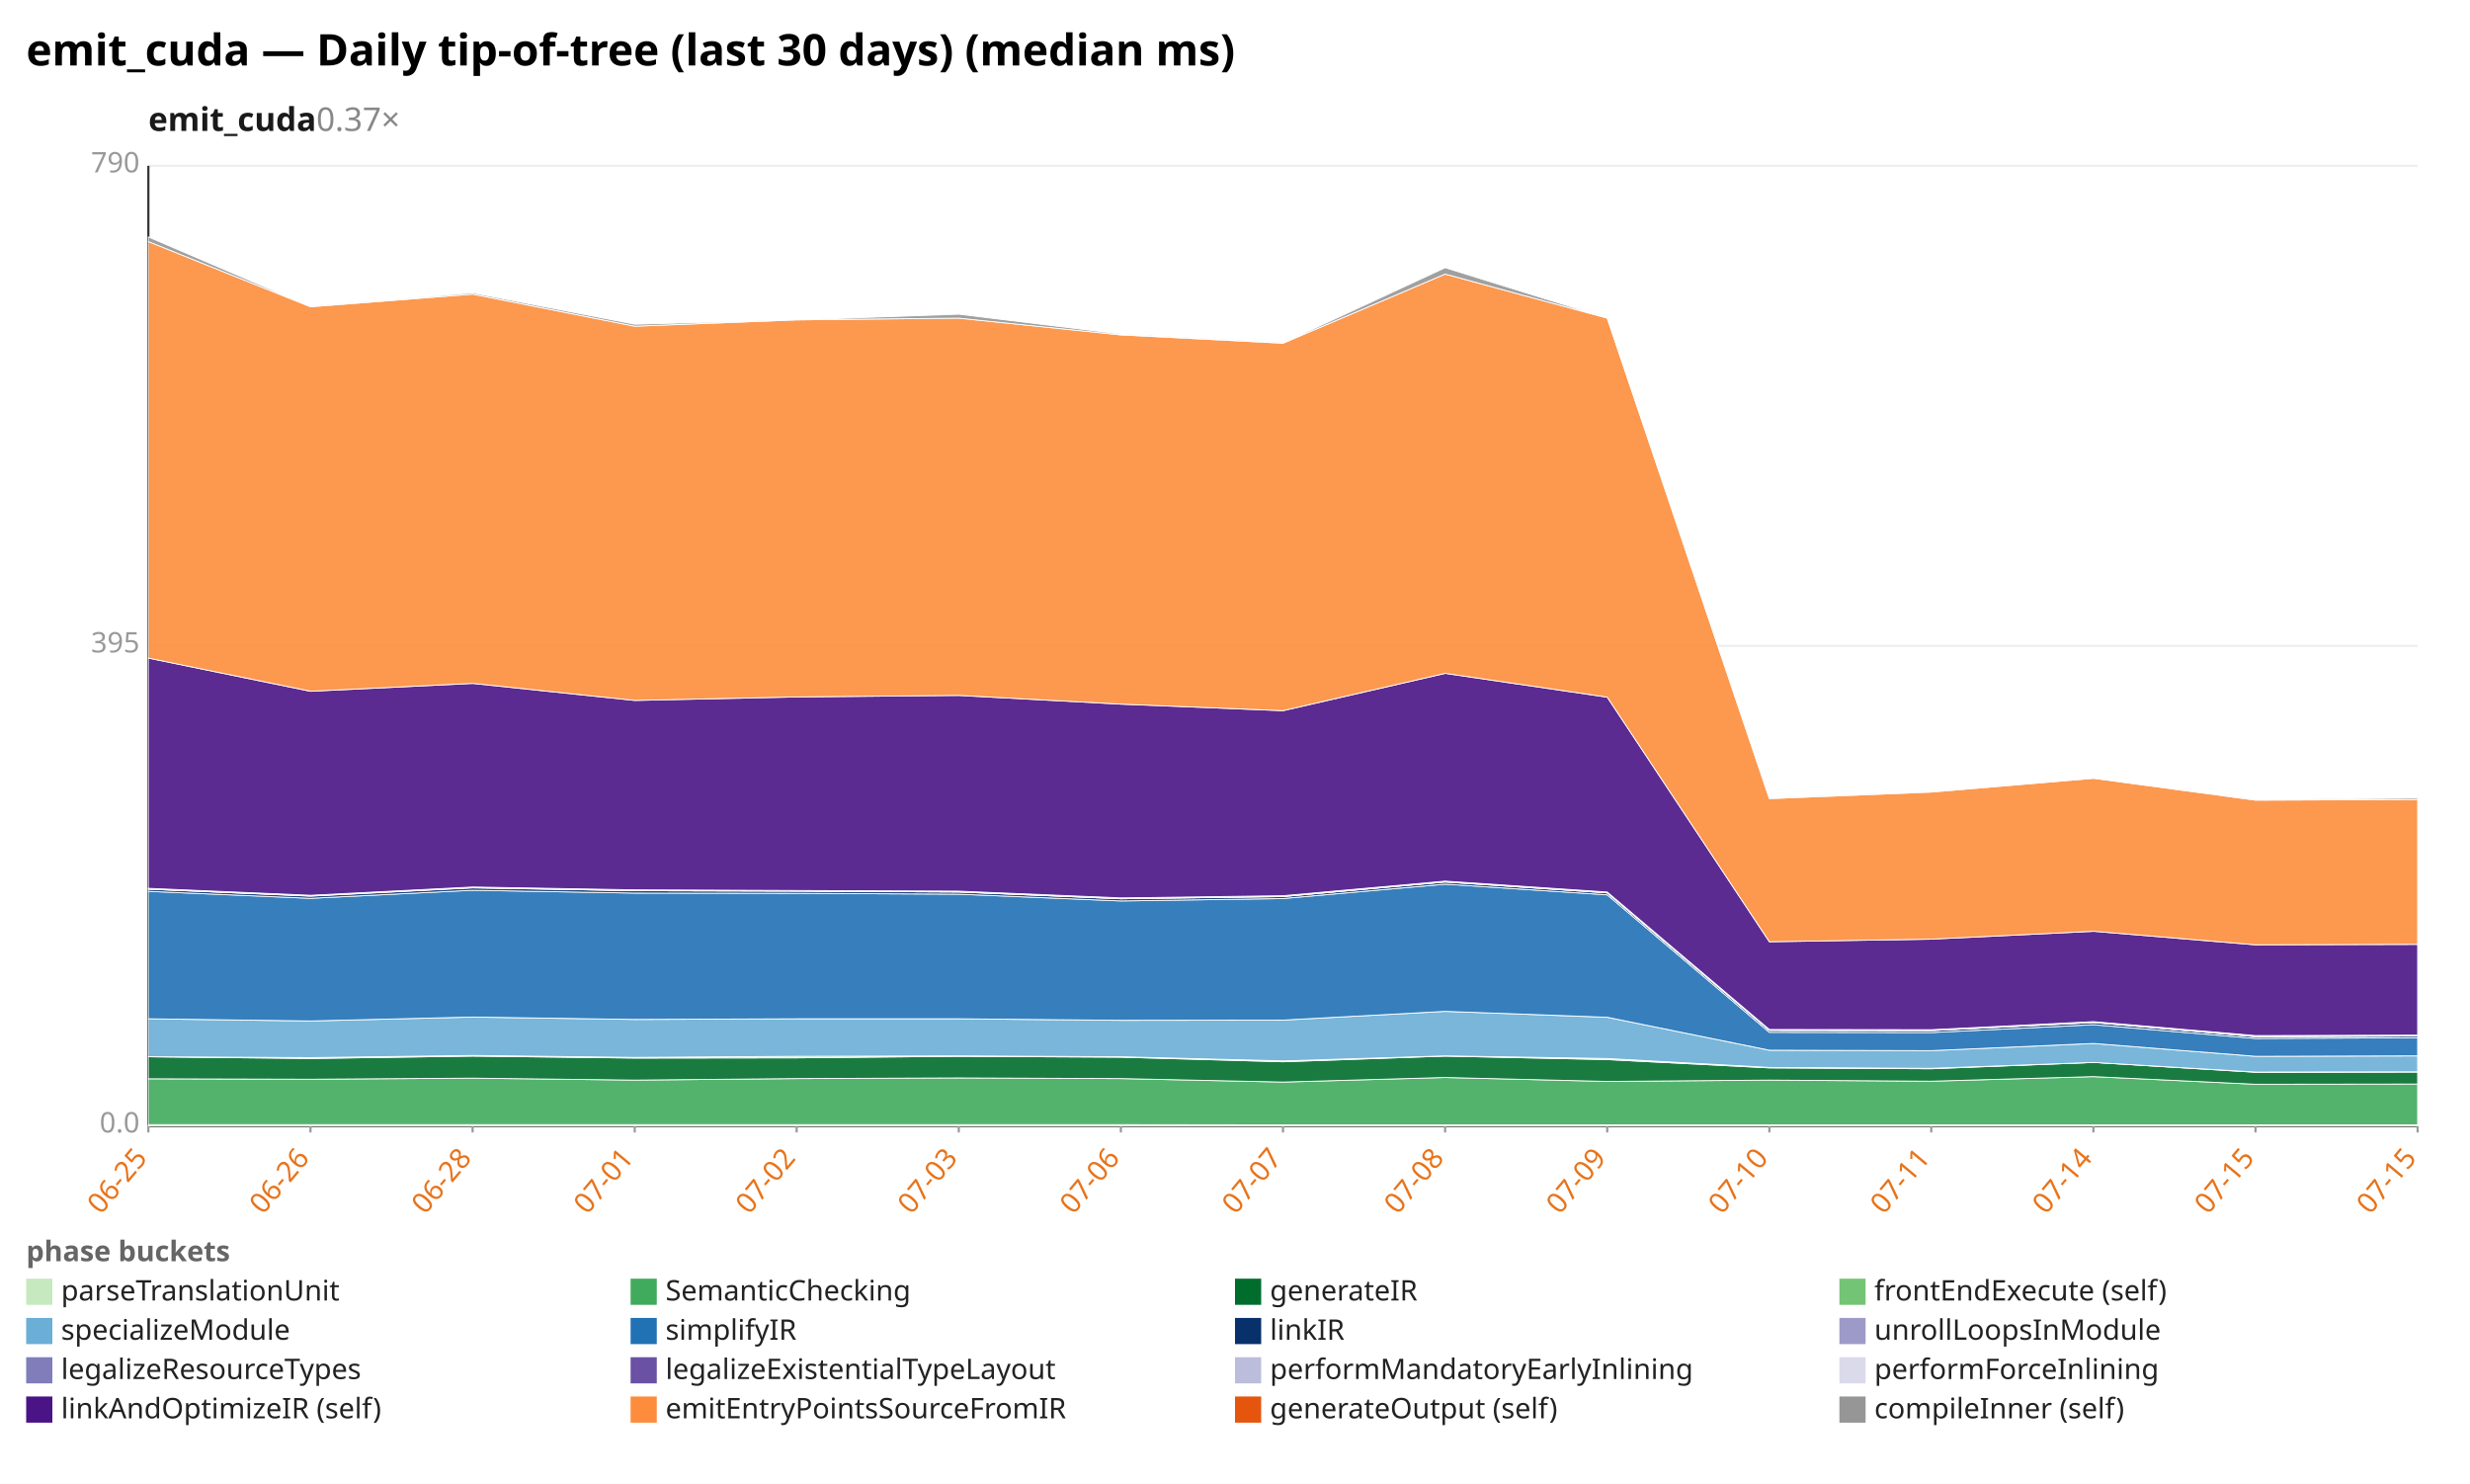
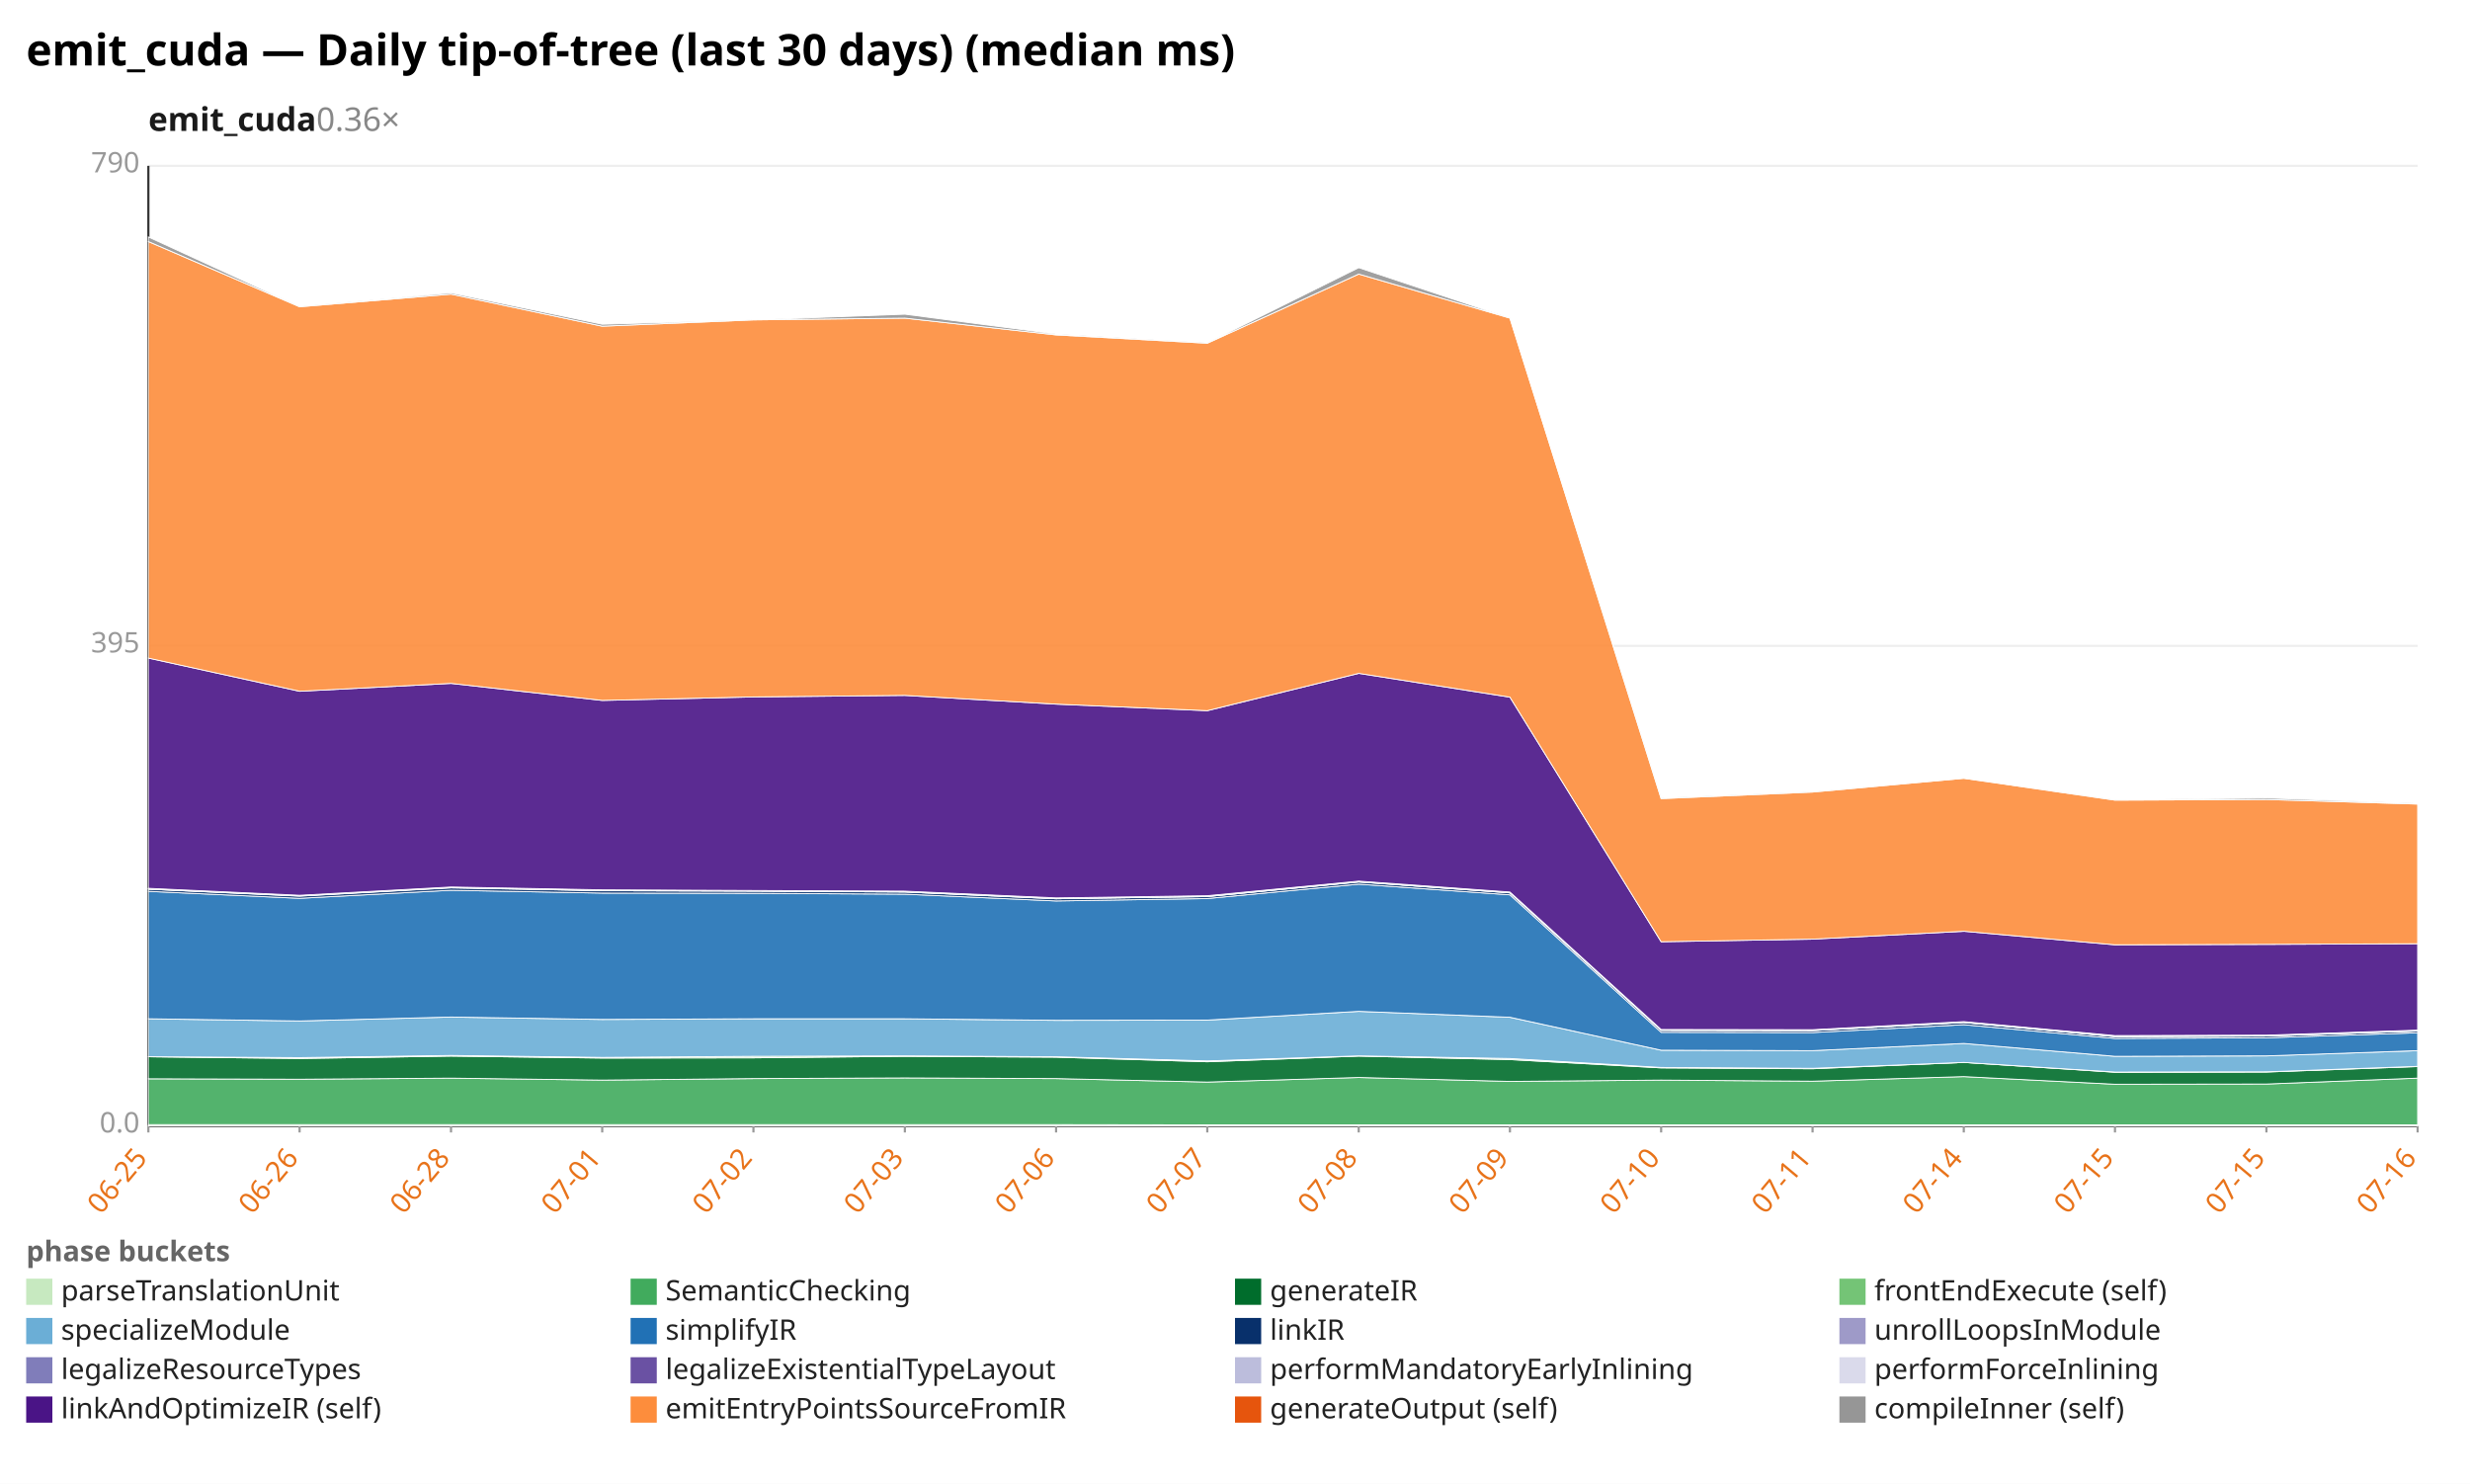
<svg xmlns="http://www.w3.org/2000/svg" width="1132" height="680" viewBox="0 0 1132 680" preserveAspectRatio="xMidYMid meet" font-family="sans-serif" font-size="13">
  <rect width="1132" height="680" fill="white" />
  <text x="12" y="30" font-size="20" font-weight="bold">emit_cuda — Daily tip-of-tree (last 30 days) (median ms)</text>
-   <text x="68" y="60" font-size="15" font-weight="600" fill="#1a1a1a">emit_cuda<tspan fill="#888" font-weight="400" text-decoration="none">  0.37×</tspan>
+   <text x="68" y="60" font-size="15" font-weight="600" fill="#1a1a1a">emit_cuda<tspan fill="#888" font-weight="400" text-decoration="none">  0.36×</tspan>
  </text>
  <line x1="68.0" y1="516.0" x2="1108.0" y2="516.0" stroke="#eee" />
  <text x="64.0" y="519.0" text-anchor="end" fill="#999">0.0</text>
  <line x1="68.0" y1="296.0" x2="1108.0" y2="296.0" stroke="#eee" />
  <text x="64.0" y="299.0" text-anchor="end" fill="#999">395</text>
  <line x1="68.0" y1="76.0" x2="1108.0" y2="76.0" stroke="#eee" />
  <text x="64.0" y="79.0" text-anchor="end" fill="#999">790</text>
  <line x1="68.0" y1="76.0" x2="68.0" y2="516.0" stroke="#333" />
  <line x1="68.0" y1="516.0" x2="1108.0" y2="516.0" stroke="#333" />
  <line x1="68.0" y1="516.0" x2="68.0" y2="519.0" stroke="#999" />
  <text x="68.0" y="531.0" text-anchor="end" fill="#e8731a" transform="rotate(-50 68.0 531.0)">06-25</text>
-   <line x1="142.3" y1="516.0" x2="142.3" y2="519.0" stroke="#999" />
-   <text x="142.3" y="531.0" text-anchor="end" fill="#e8731a" transform="rotate(-50 142.3 531.0)">06-26</text>
-   <line x1="216.6" y1="516.0" x2="216.6" y2="519.0" stroke="#999" />
-   <text x="216.6" y="531.0" text-anchor="end" fill="#e8731a" transform="rotate(-50 216.6 531.0)">06-28</text>
-   <line x1="290.9" y1="516.0" x2="290.9" y2="519.0" stroke="#999" />
-   <text x="290.9" y="531.0" text-anchor="end" fill="#e8731a" transform="rotate(-50 290.9 531.0)">07-01</text>
-   <line x1="365.1" y1="516.0" x2="365.1" y2="519.0" stroke="#999" />
-   <text x="365.1" y="531.0" text-anchor="end" fill="#e8731a" transform="rotate(-50 365.1 531.0)">07-02</text>
-   <line x1="439.4" y1="516.0" x2="439.4" y2="519.0" stroke="#999" />
-   <text x="439.4" y="531.0" text-anchor="end" fill="#e8731a" transform="rotate(-50 439.4 531.0)">07-03</text>
-   <line x1="513.7" y1="516.0" x2="513.7" y2="519.0" stroke="#999" />
-   <text x="513.7" y="531.0" text-anchor="end" fill="#e8731a" transform="rotate(-50 513.7 531.0)">07-06</text>
-   <line x1="588.0" y1="516.0" x2="588.0" y2="519.0" stroke="#999" />
-   <text x="588.0" y="531.0" text-anchor="end" fill="#e8731a" transform="rotate(-50 588.0 531.0)">07-07</text>
-   <line x1="662.3" y1="516.0" x2="662.3" y2="519.0" stroke="#999" />
-   <text x="662.3" y="531.0" text-anchor="end" fill="#e8731a" transform="rotate(-50 662.3 531.0)">07-08</text>
-   <line x1="736.6" y1="516.0" x2="736.6" y2="519.0" stroke="#999" />
-   <text x="736.6" y="531.0" text-anchor="end" fill="#e8731a" transform="rotate(-50 736.6 531.0)">07-09</text>
-   <line x1="810.9" y1="516.0" x2="810.9" y2="519.0" stroke="#999" />
-   <text x="810.9" y="531.0" text-anchor="end" fill="#e8731a" transform="rotate(-50 810.9 531.0)">07-10</text>
-   <line x1="885.1" y1="516.0" x2="885.1" y2="519.0" stroke="#999" />
-   <text x="885.1" y="531.0" text-anchor="end" fill="#e8731a" transform="rotate(-50 885.1 531.0)">07-11</text>
-   <line x1="959.4" y1="516.0" x2="959.4" y2="519.0" stroke="#999" />
-   <text x="959.4" y="531.0" text-anchor="end" fill="#e8731a" transform="rotate(-50 959.4 531.0)">07-14</text>
-   <line x1="1033.7" y1="516.0" x2="1033.7" y2="519.0" stroke="#999" />
-   <text x="1033.7" y="531.0" text-anchor="end" fill="#e8731a" transform="rotate(-50 1033.7 531.0)">07-15</text>
+   <line x1="137.3" y1="516.0" x2="137.3" y2="519.0" stroke="#999" />
+   <text x="137.3" y="531.0" text-anchor="end" fill="#e8731a" transform="rotate(-50 137.3 531.0)">06-26</text>
+   <line x1="206.7" y1="516.0" x2="206.7" y2="519.0" stroke="#999" />
+   <text x="206.7" y="531.0" text-anchor="end" fill="#e8731a" transform="rotate(-50 206.7 531.0)">06-28</text>
+   <line x1="276.0" y1="516.0" x2="276.0" y2="519.0" stroke="#999" />
+   <text x="276.0" y="531.0" text-anchor="end" fill="#e8731a" transform="rotate(-50 276.0 531.0)">07-01</text>
+   <line x1="345.3" y1="516.0" x2="345.3" y2="519.0" stroke="#999" />
+   <text x="345.3" y="531.0" text-anchor="end" fill="#e8731a" transform="rotate(-50 345.3 531.0)">07-02</text>
+   <line x1="414.7" y1="516.0" x2="414.7" y2="519.0" stroke="#999" />
+   <text x="414.7" y="531.0" text-anchor="end" fill="#e8731a" transform="rotate(-50 414.7 531.0)">07-03</text>
+   <line x1="484.0" y1="516.0" x2="484.0" y2="519.0" stroke="#999" />
+   <text x="484.0" y="531.0" text-anchor="end" fill="#e8731a" transform="rotate(-50 484.0 531.0)">07-06</text>
+   <line x1="553.3" y1="516.0" x2="553.3" y2="519.0" stroke="#999" />
+   <text x="553.3" y="531.0" text-anchor="end" fill="#e8731a" transform="rotate(-50 553.3 531.0)">07-07</text>
+   <line x1="622.7" y1="516.0" x2="622.7" y2="519.0" stroke="#999" />
+   <text x="622.7" y="531.0" text-anchor="end" fill="#e8731a" transform="rotate(-50 622.7 531.0)">07-08</text>
+   <line x1="692.0" y1="516.0" x2="692.0" y2="519.0" stroke="#999" />
+   <text x="692.0" y="531.0" text-anchor="end" fill="#e8731a" transform="rotate(-50 692.0 531.0)">07-09</text>
+   <line x1="761.3" y1="516.0" x2="761.3" y2="519.0" stroke="#999" />
+   <text x="761.3" y="531.0" text-anchor="end" fill="#e8731a" transform="rotate(-50 761.3 531.0)">07-10</text>
+   <line x1="830.7" y1="516.0" x2="830.7" y2="519.0" stroke="#999" />
+   <text x="830.7" y="531.0" text-anchor="end" fill="#e8731a" transform="rotate(-50 830.7 531.0)">07-11</text>
+   <line x1="900.0" y1="516.0" x2="900.0" y2="519.0" stroke="#999" />
+   <text x="900.0" y="531.0" text-anchor="end" fill="#e8731a" transform="rotate(-50 900.0 531.0)">07-14</text>
+   <line x1="969.3" y1="516.0" x2="969.3" y2="519.0" stroke="#999" />
+   <text x="969.3" y="531.0" text-anchor="end" fill="#e8731a" transform="rotate(-50 969.3 531.0)">07-15</text>
+   <line x1="1038.7" y1="516.0" x2="1038.7" y2="519.0" stroke="#999" />
+   <text x="1038.7" y="531.0" text-anchor="end" fill="#e8731a" transform="rotate(-50 1038.7 531.0)">07-15</text>
  <line x1="1108.0" y1="516.0" x2="1108.0" y2="519.0" stroke="#999" />
-   <text x="1108.0" y="531.0" text-anchor="end" fill="#e8731a" transform="rotate(-50 1108.0 531.0)">07-15</text>
-   <polygon points="68.0,515.4 142.3,515.4 216.6,515.4 290.9,515.4 365.1,515.4 439.4,515.4 513.7,515.4 588.0,515.5 662.3,515.5 736.6,515.5 810.9,515.5 885.1,515.5 959.4,515.5 1033.7,515.5 1108.0,515.5 1108.0,516.0 1033.7,516.0 959.4,516.0 885.1,516.0 810.9,516.0 736.6,516.0 662.3,516.0 588.0,516.0 513.7,516.0 439.4,516.0 365.1,516.0 290.9,516.0 216.6,516.0 142.3,516.0 68.0,516.0" fill="#c7e9c0" fill-opacity="0.9" stroke="#fff" stroke-width="0.4" />
-   <polygon points="68.0,494.4 142.3,494.6 216.6,494.1 290.9,495.0 365.1,494.3 439.4,494.0 513.7,494.3 588.0,495.9 662.3,493.8 736.6,495.6 810.9,495.0 885.1,495.5 959.4,493.4 1033.7,496.9 1108.0,496.8 1108.0,515.5 1033.7,515.5 959.4,515.5 885.1,515.5 810.9,515.5 736.6,515.5 662.3,515.5 588.0,515.5 513.7,515.4 439.4,515.4 365.1,515.4 290.9,515.4 216.6,515.4 142.3,515.4 68.0,515.4" fill="#41ab5d" fill-opacity="0.9" stroke="#fff" stroke-width="0.4" />
-   <polygon points="68.0,484.3 142.3,485.1 216.6,484.0 290.9,484.9 365.1,484.8 439.4,484.1 513.7,484.5 588.0,486.6 662.3,484.0 736.6,485.6 810.9,489.4 885.1,489.8 959.4,486.9 1033.7,491.4 1108.0,491.3 1108.0,496.8 1033.7,496.9 959.4,493.4 885.1,495.5 810.9,495.0 736.6,495.6 662.3,493.8 588.0,495.9 513.7,494.3 439.4,494.0 365.1,494.3 290.9,495.0 216.6,494.1 142.3,494.6 68.0,494.4" fill="#006d2c" fill-opacity="0.9" stroke="#fff" stroke-width="0.4" />
-   <polygon points="68.0,484.3 142.3,484.7 216.6,483.7 290.9,484.6 365.1,484.1 439.4,483.9 513.7,484.3 588.0,486.2 662.3,483.9 736.6,485.1 810.9,489.2 885.1,489.6 959.4,486.9 1033.7,491.3 1108.0,491.2 1108.0,491.3 1033.7,491.4 959.4,486.9 885.1,489.8 810.9,489.4 736.6,485.6 662.3,484.0 588.0,486.6 513.7,484.5 439.4,484.1 365.1,484.8 290.9,484.9 216.6,484.0 142.3,485.1 68.0,484.3" fill="#74c476" fill-opacity="0.9" stroke="#fff" stroke-width="0.4" />
-   <polygon points="68.0,466.9 142.3,467.9 216.6,466.1 290.9,467.2 365.1,466.9 439.4,466.9 513.7,467.6 588.0,467.5 662.3,463.5 736.6,466.2 810.9,481.3 885.1,481.5 959.4,478.2 1033.7,484.1 1108.0,483.9 1108.0,491.2 1033.7,491.3 959.4,486.9 885.1,489.6 810.9,489.2 736.6,485.1 662.3,483.9 588.0,486.2 513.7,484.3 439.4,483.9 365.1,484.1 290.9,484.6 216.6,483.7 142.3,484.7 68.0,484.3" fill="#6baed6" fill-opacity="0.9" stroke="#fff" stroke-width="0.4" />
-   <polygon points="68.0,408.5 142.3,411.7 216.6,408.0 290.9,409.3 365.1,409.4 439.4,409.8 513.7,412.9 588.0,411.8 662.3,405.2 736.6,410.1 810.9,473.1 885.1,473.2 959.4,469.6 1033.7,475.9 1108.0,475.6 1108.0,483.9 1033.7,484.1 959.4,478.2 885.1,481.5 810.9,481.3 736.6,466.2 662.3,463.5 588.0,467.5 513.7,467.6 439.4,466.9 365.1,466.9 290.9,467.2 216.6,466.1 142.3,467.9 68.0,466.9" fill="#2171b5" fill-opacity="0.9" stroke="#fff" stroke-width="0.4" />
-   <polygon points="68.0,407.5 142.3,410.7 216.6,406.9 290.9,408.2 365.1,408.4 439.4,408.8 513.7,411.9 588.0,410.9 662.3,404.2 736.6,409.2 810.9,472.2 885.1,472.3 959.4,468.6 1033.7,475.1 1108.0,474.8 1108.0,475.6 1033.7,475.9 959.4,469.6 885.1,473.2 810.9,473.1 736.6,410.1 662.3,405.2 588.0,411.8 513.7,412.9 439.4,409.8 365.1,409.4 290.9,409.3 216.6,408.0 142.3,411.7 68.0,408.5" fill="#08306b" fill-opacity="0.9" stroke="#fff" stroke-width="0.4" />
-   <polygon points="68.0,407.5 142.3,410.6 216.6,406.8 290.9,408.2 365.1,408.4 439.4,408.8 513.7,411.9 588.0,410.9 662.3,404.2 736.6,409.2 810.9,472.2 885.1,472.3 959.4,468.6 1033.7,475.0 1108.0,474.8 1108.0,474.8 1033.7,475.1 959.4,468.6 885.1,472.3 810.9,472.2 736.6,409.2 662.3,404.2 588.0,410.9 513.7,411.9 439.4,408.8 365.1,408.4 290.9,408.2 216.6,406.9 142.3,410.7 68.0,407.5" fill="#9e9ac8" fill-opacity="0.9" stroke="#fff" stroke-width="0.4" />
-   <polygon points="68.0,407.3 142.3,410.5 216.6,406.7 290.9,408.0 365.1,408.2 439.4,408.6 513.7,411.7 588.0,410.6 662.3,403.9 736.6,408.9 810.9,472.0 885.1,472.1 959.4,468.4 1033.7,474.8 1108.0,474.5 1108.0,474.8 1033.7,475.0 959.4,468.6 885.1,472.3 810.9,472.2 736.6,409.2 662.3,404.2 588.0,410.9 513.7,411.9 439.4,408.8 365.1,408.4 290.9,408.2 216.6,406.8 142.3,410.6 68.0,407.5" fill="#bcbddc" fill-opacity="0.9" stroke="#fff" stroke-width="0.4" />
-   <polygon points="68.0,407.1 142.3,410.3 216.6,406.5 290.9,407.8 365.1,408.1 439.4,408.4 513.7,411.5 588.0,410.5 662.3,403.8 736.6,408.8 810.9,471.8 885.1,471.9 959.4,468.2 1033.7,474.6 1108.0,474.4 1108.0,474.5 1033.7,474.8 959.4,468.4 885.1,472.1 810.9,472.0 736.6,408.9 662.3,403.9 588.0,410.6 513.7,411.7 439.4,408.6 365.1,408.2 290.9,408.0 216.6,406.7 142.3,410.5 68.0,407.3" fill="#dadaeb" fill-opacity="0.9" stroke="#fff" stroke-width="0.4" />
-   <polygon points="68.0,301.6 142.3,316.8 216.6,313.2 290.9,321.0 365.1,319.4 439.4,318.7 513.7,322.7 588.0,325.7 662.3,308.6 736.6,319.5 810.9,431.6 885.1,430.4 959.4,426.8 1033.7,433.0 1108.0,432.8 1108.0,474.4 1033.7,474.6 959.4,468.2 885.1,471.9 810.9,471.8 736.6,408.8 662.3,403.8 588.0,410.5 513.7,411.5 439.4,408.4 365.1,408.1 290.9,407.8 216.6,406.5 142.3,410.3 68.0,407.1" fill="#4a1486" fill-opacity="0.9" stroke="#fff" stroke-width="0.4" />
-   <polygon points="68.0,110.7 142.3,140.6 216.6,134.8 290.9,149.5 365.1,146.6 439.4,145.8 513.7,153.5 588.0,157.3 662.3,125.6 736.6,145.8 810.9,366.0 885.1,363.0 959.4,356.7 1033.7,366.7 1108.0,366.4 1108.0,432.8 1033.7,433.0 959.4,426.8 885.1,430.4 810.9,431.6 736.6,319.5 662.3,308.6 588.0,325.7 513.7,322.7 439.4,318.7 365.1,319.4 290.9,321.0 216.6,313.2 142.3,316.8 68.0,301.6" fill="#fd8d3c" fill-opacity="0.9" stroke="#fff" stroke-width="0.4" />
-   <polygon points="68.0,108.6 142.3,140.5 216.6,134.2 290.9,148.6 365.1,146.6 439.4,144.0 513.7,153.1 588.0,157.2 662.3,122.7 736.6,145.8 810.9,365.7 885.1,362.9 959.4,356.7 1033.7,366.6 1108.0,365.7 1108.0,366.4 1033.7,366.7 959.4,356.7 885.1,363.0 810.9,366.0 736.6,145.8 662.3,125.6 588.0,157.3 513.7,153.5 439.4,145.8 365.1,146.6 290.9,149.5 216.6,134.8 142.3,140.6 68.0,110.7" fill="#969696" fill-opacity="0.9" stroke="#fff" stroke-width="0.4" />
+   <text x="1108.0" y="531.0" text-anchor="end" fill="#e8731a" transform="rotate(-50 1108.0 531.0)">07-16</text>
+   <polygon points="68.0,515.4 137.3,515.4 206.7,515.4 276.0,515.4 345.3,515.4 414.7,515.4 484.0,515.4 553.3,515.5 622.7,515.5 692.0,515.5 761.3,515.5 830.7,515.5 900.0,515.5 969.3,515.5 1038.7,515.5 1108.0,515.5 1108.0,516.0 1038.7,516.0 969.3,516.0 900.0,516.0 830.7,516.0 761.3,516.0 692.0,516.0 622.7,516.0 553.3,516.0 484.0,516.0 414.7,516.0 345.3,516.0 276.0,516.0 206.7,516.0 137.3,516.0 68.0,516.0" fill="#c7e9c0" fill-opacity="0.9" stroke="#fff" stroke-width="0.4" />
+   <polygon points="68.0,494.4 137.3,494.6 206.7,494.1 276.0,495.0 345.3,494.3 414.7,494.0 484.0,494.3 553.3,495.9 622.7,493.8 692.0,495.6 761.3,495.0 830.7,495.5 900.0,493.4 969.3,496.9 1038.7,496.8 1108.0,494.1 1108.0,515.5 1038.7,515.5 969.3,515.5 900.0,515.5 830.7,515.5 761.3,515.5 692.0,515.5 622.7,515.5 553.3,515.5 484.0,515.4 414.7,515.4 345.3,515.4 276.0,515.4 206.7,515.4 137.3,515.4 68.0,515.4" fill="#41ab5d" fill-opacity="0.9" stroke="#fff" stroke-width="0.4" />
+   <polygon points="68.0,484.3 137.3,485.1 206.7,484.0 276.0,484.9 345.3,484.8 414.7,484.1 484.0,484.5 553.3,486.6 622.7,484.0 692.0,485.6 761.3,489.4 830.7,489.8 900.0,486.9 969.3,491.4 1038.7,491.3 1108.0,488.8 1108.0,494.1 1038.7,496.8 969.3,496.9 900.0,493.4 830.7,495.5 761.3,495.0 692.0,495.6 622.7,493.8 553.3,495.9 484.0,494.3 414.7,494.0 345.3,494.3 276.0,495.0 206.7,494.1 137.3,494.6 68.0,494.4" fill="#006d2c" fill-opacity="0.9" stroke="#fff" stroke-width="0.4" />
+   <polygon points="68.0,484.3 137.3,484.7 206.7,483.7 276.0,484.6 345.3,484.1 414.7,483.9 484.0,484.3 553.3,486.2 622.7,483.9 692.0,485.1 761.3,489.2 830.7,489.6 900.0,486.9 969.3,491.3 1038.7,491.2 1108.0,488.7 1108.0,488.8 1038.7,491.3 969.3,491.4 900.0,486.9 830.7,489.8 761.3,489.4 692.0,485.6 622.7,484.0 553.3,486.6 484.0,484.5 414.7,484.1 345.3,484.8 276.0,484.9 206.7,484.0 137.3,485.1 68.0,484.3" fill="#74c476" fill-opacity="0.9" stroke="#fff" stroke-width="0.4" />
+   <polygon points="68.0,466.9 137.3,467.9 206.7,466.1 276.0,467.2 345.3,466.9 414.7,466.9 484.0,467.6 553.3,467.5 622.7,463.5 692.0,466.2 761.3,481.3 830.7,481.5 900.0,478.2 969.3,484.1 1038.7,483.9 1108.0,481.5 1108.0,488.7 1038.7,491.2 969.3,491.3 900.0,486.9 830.7,489.6 761.3,489.2 692.0,485.1 622.7,483.9 553.3,486.2 484.0,484.3 414.7,483.9 345.3,484.1 276.0,484.6 206.7,483.7 137.3,484.7 68.0,484.3" fill="#6baed6" fill-opacity="0.9" stroke="#fff" stroke-width="0.4" />
+   <polygon points="68.0,408.5 137.3,411.7 206.7,408.0 276.0,409.3 345.3,409.4 414.7,409.8 484.0,412.9 553.3,411.8 622.7,405.2 692.0,410.1 761.3,473.1 830.7,473.2 900.0,469.6 969.3,475.9 1038.7,475.6 1108.0,473.3 1108.0,481.5 1038.7,483.9 969.3,484.1 900.0,478.2 830.7,481.5 761.3,481.3 692.0,466.2 622.7,463.5 553.3,467.5 484.0,467.6 414.7,466.9 345.3,466.9 276.0,467.2 206.7,466.1 137.3,467.9 68.0,466.9" fill="#2171b5" fill-opacity="0.9" stroke="#fff" stroke-width="0.4" />
+   <polygon points="68.0,407.5 137.3,410.7 206.7,406.9 276.0,408.2 345.3,408.4 414.7,408.8 484.0,411.9 553.3,410.9 622.7,404.2 692.0,409.2 761.3,472.2 830.7,472.3 900.0,468.6 969.3,475.1 1038.7,474.8 1108.0,472.5 1108.0,473.3 1038.7,475.6 969.3,475.9 900.0,469.6 830.7,473.2 761.3,473.1 692.0,410.1 622.7,405.2 553.3,411.8 484.0,412.9 414.7,409.8 345.3,409.4 276.0,409.3 206.7,408.0 137.3,411.7 68.0,408.5" fill="#08306b" fill-opacity="0.9" stroke="#fff" stroke-width="0.4" />
+   <polygon points="68.0,407.5 137.3,410.6 206.7,406.8 276.0,408.2 345.3,408.4 414.7,408.8 484.0,411.9 553.3,410.9 622.7,404.2 692.0,409.2 761.3,472.2 830.7,472.3 900.0,468.6 969.3,475.0 1038.7,474.8 1108.0,472.5 1108.0,472.5 1038.7,474.8 969.3,475.1 900.0,468.6 830.7,472.3 761.3,472.2 692.0,409.2 622.7,404.2 553.3,410.9 484.0,411.9 414.7,408.8 345.3,408.4 276.0,408.2 206.7,406.9 137.3,410.7 68.0,407.5" fill="#9e9ac8" fill-opacity="0.9" stroke="#fff" stroke-width="0.4" />
+   <polygon points="68.0,407.3 137.3,410.5 206.7,406.7 276.0,408.0 345.3,408.2 414.7,408.6 484.0,411.7 553.3,410.6 622.7,403.9 692.0,408.9 761.3,472.0 830.7,472.1 900.0,468.4 969.3,474.8 1038.7,474.5 1108.0,472.3 1108.0,472.5 1038.7,474.8 969.3,475.0 900.0,468.6 830.7,472.3 761.3,472.2 692.0,409.2 622.7,404.2 553.3,410.9 484.0,411.9 414.7,408.8 345.3,408.4 276.0,408.2 206.7,406.8 137.3,410.6 68.0,407.5" fill="#bcbddc" fill-opacity="0.9" stroke="#fff" stroke-width="0.4" />
+   <polygon points="68.0,407.1 137.3,410.3 206.7,406.5 276.0,407.8 345.3,408.1 414.7,408.4 484.0,411.5 553.3,410.5 622.7,403.8 692.0,408.8 761.3,471.8 830.7,471.9 900.0,468.2 969.3,474.6 1038.7,474.4 1108.0,472.1 1108.0,472.3 1038.7,474.5 969.3,474.8 900.0,468.4 830.7,472.1 761.3,472.0 692.0,408.9 622.7,403.9 553.3,410.6 484.0,411.7 414.7,408.6 345.3,408.2 276.0,408.0 206.7,406.7 137.3,410.5 68.0,407.3" fill="#dadaeb" fill-opacity="0.9" stroke="#fff" stroke-width="0.4" />
+   <polygon points="68.0,301.6 137.3,316.8 206.7,313.2 276.0,321.0 345.3,319.4 414.7,318.7 484.0,322.7 553.3,325.7 622.7,308.6 692.0,319.5 761.3,431.6 830.7,430.4 900.0,426.8 969.3,433.0 1038.7,432.8 1108.0,432.5 1108.0,472.1 1038.7,474.4 969.3,474.6 900.0,468.2 830.7,471.9 761.3,471.8 692.0,408.8 622.7,403.8 553.3,410.5 484.0,411.5 414.7,408.4 345.3,408.1 276.0,407.8 206.7,406.5 137.3,410.3 68.0,407.1" fill="#4a1486" fill-opacity="0.9" stroke="#fff" stroke-width="0.4" />
+   <polygon points="68.0,110.7 137.3,140.6 206.7,134.8 276.0,149.5 345.3,146.6 414.7,145.8 484.0,153.5 553.3,157.3 622.7,125.6 692.0,145.8 761.3,366.0 830.7,363.0 900.0,356.7 969.3,366.7 1038.7,366.4 1108.0,368.5 1108.0,432.5 1038.7,432.8 969.3,433.0 900.0,426.8 830.7,430.4 761.3,431.6 692.0,319.5 622.7,308.6 553.3,325.7 484.0,322.7 414.7,318.7 345.3,319.4 276.0,321.0 206.7,313.2 137.3,316.8 68.0,301.6" fill="#fd8d3c" fill-opacity="0.9" stroke="#fff" stroke-width="0.4" />
+   <polygon points="68.0,108.6 137.3,140.5 206.7,134.2 276.0,148.6 345.3,146.6 414.7,144.0 484.0,153.1 553.3,157.2 622.7,122.7 692.0,145.8 761.3,365.7 830.7,362.9 900.0,356.7 969.3,366.6 1038.7,365.7 1108.0,368.2 1108.0,368.5 1038.7,366.4 969.3,366.7 900.0,356.7 830.7,363.0 761.3,366.0 692.0,145.8 622.7,125.6 553.3,157.3 484.0,153.5 414.7,145.8 345.3,146.6 276.0,149.5 206.7,134.8 137.3,140.6 68.0,110.7" fill="#969696" fill-opacity="0.9" stroke="#fff" stroke-width="0.4" />
  <text x="12" y="578" fill="#666" font-weight="600">phase buckets</text>
  <rect x="12" y="586" width="12" height="12" fill="#c7e9c0" />
  <text x="28" y="596" fill="#222">parseTranslationUnit</text>
  <rect x="289" y="586" width="12" height="12" fill="#41ab5d" />
  <text x="305" y="596" fill="#222">SemanticChecking</text>
  <rect x="566" y="586" width="12" height="12" fill="#006d2c" />
  <text x="582" y="596" fill="#222">generateIR</text>
  <rect x="843" y="586" width="12" height="12" fill="#74c476" />
  <text x="859" y="596" fill="#222">frontEndExecute (self)</text>
  <rect x="12" y="604" width="12" height="12" fill="#6baed6" />
  <text x="28" y="614" fill="#222">specializeModule</text>
  <rect x="289" y="604" width="12" height="12" fill="#2171b5" />
  <text x="305" y="614" fill="#222">simplifyIR</text>
  <rect x="566" y="604" width="12" height="12" fill="#08306b" />
  <text x="582" y="614" fill="#222">linkIR</text>
  <rect x="843" y="604" width="12" height="12" fill="#9e9ac8" />
  <text x="859" y="614" fill="#222">unrollLoopsInModule</text>
  <rect x="12" y="622" width="12" height="12" fill="#807dba" />
  <text x="28" y="632" fill="#222">legalizeResourceTypes</text>
  <rect x="289" y="622" width="12" height="12" fill="#6a51a3" />
  <text x="305" y="632" fill="#222">legalizeExistentialTypeLayout</text>
  <rect x="566" y="622" width="12" height="12" fill="#bcbddc" />
  <text x="582" y="632" fill="#222">performMandatoryEarlyInlining</text>
  <rect x="843" y="622" width="12" height="12" fill="#dadaeb" />
  <text x="859" y="632" fill="#222">performForceInlining</text>
  <rect x="12" y="640" width="12" height="12" fill="#4a1486" />
  <text x="28" y="650" fill="#222">linkAndOptimizeIR (self)</text>
  <rect x="289" y="640" width="12" height="12" fill="#fd8d3c" />
  <text x="305" y="650" fill="#222">emitEntryPointsSourceFromIR</text>
  <rect x="566" y="640" width="12" height="12" fill="#e6550d" />
  <text x="582" y="650" fill="#222">generateOutput (self)</text>
  <rect x="843" y="640" width="12" height="12" fill="#969696" />
  <text x="859" y="650" fill="#222">compileInner (self)</text>
</svg>
